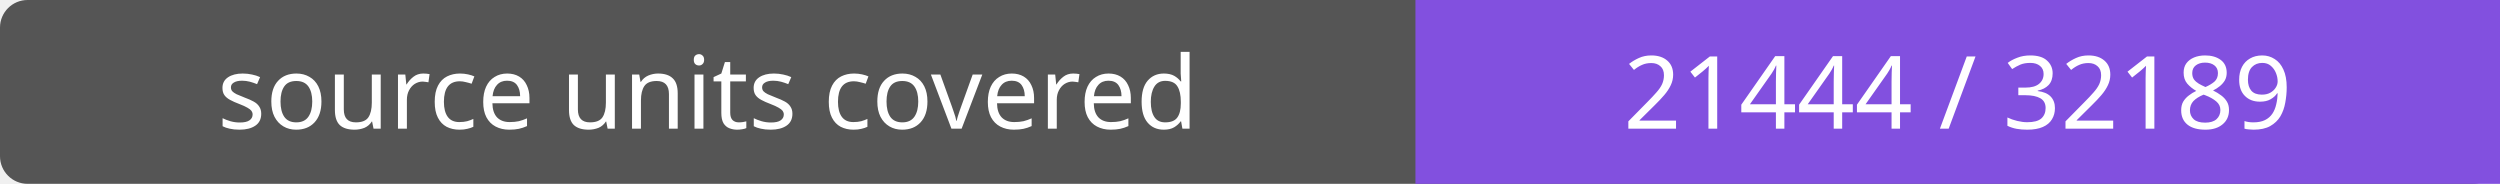
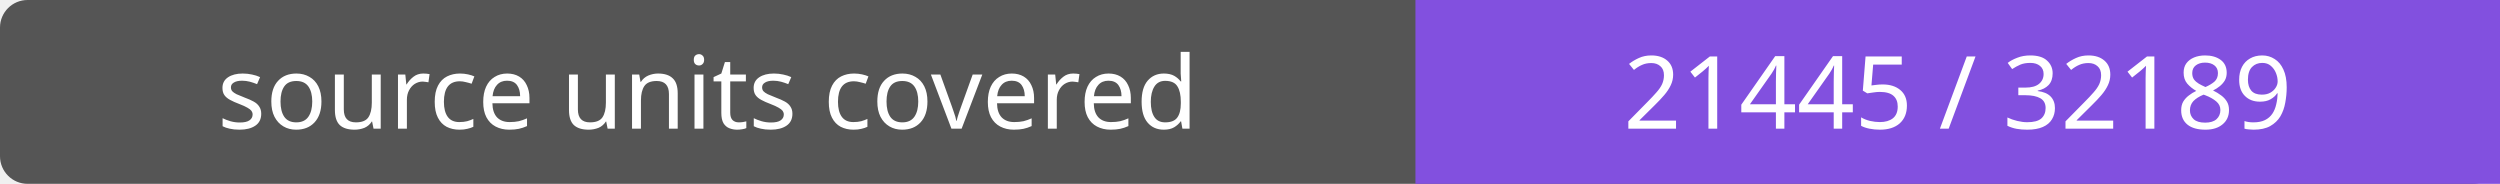
- <svg xmlns="http://www.w3.org/2000/svg" width="272" height="20" role="img" aria-label="source units covered: 21444 / 32189">
+ <svg xmlns="http://www.w3.org/2000/svg" width="272" height="20" role="img" aria-label="source units covered: 21445 / 32189">
  <rect width="272" height="20" rx="3" fill="#555" />
  <path fill="#8250df" d="M154 0h118v20H154z" />
  <g fill="#fff" text-anchor="middle" font-family="Verdana,sans-serif" font-size="11">
    <text x="77.0" y="14">source units covered</text>
-     <text x="213.0" y="14">21444 / 32189</text>
+     <text x="213.0" y="14">21445 / 32189</text>
  </g>
</svg>
